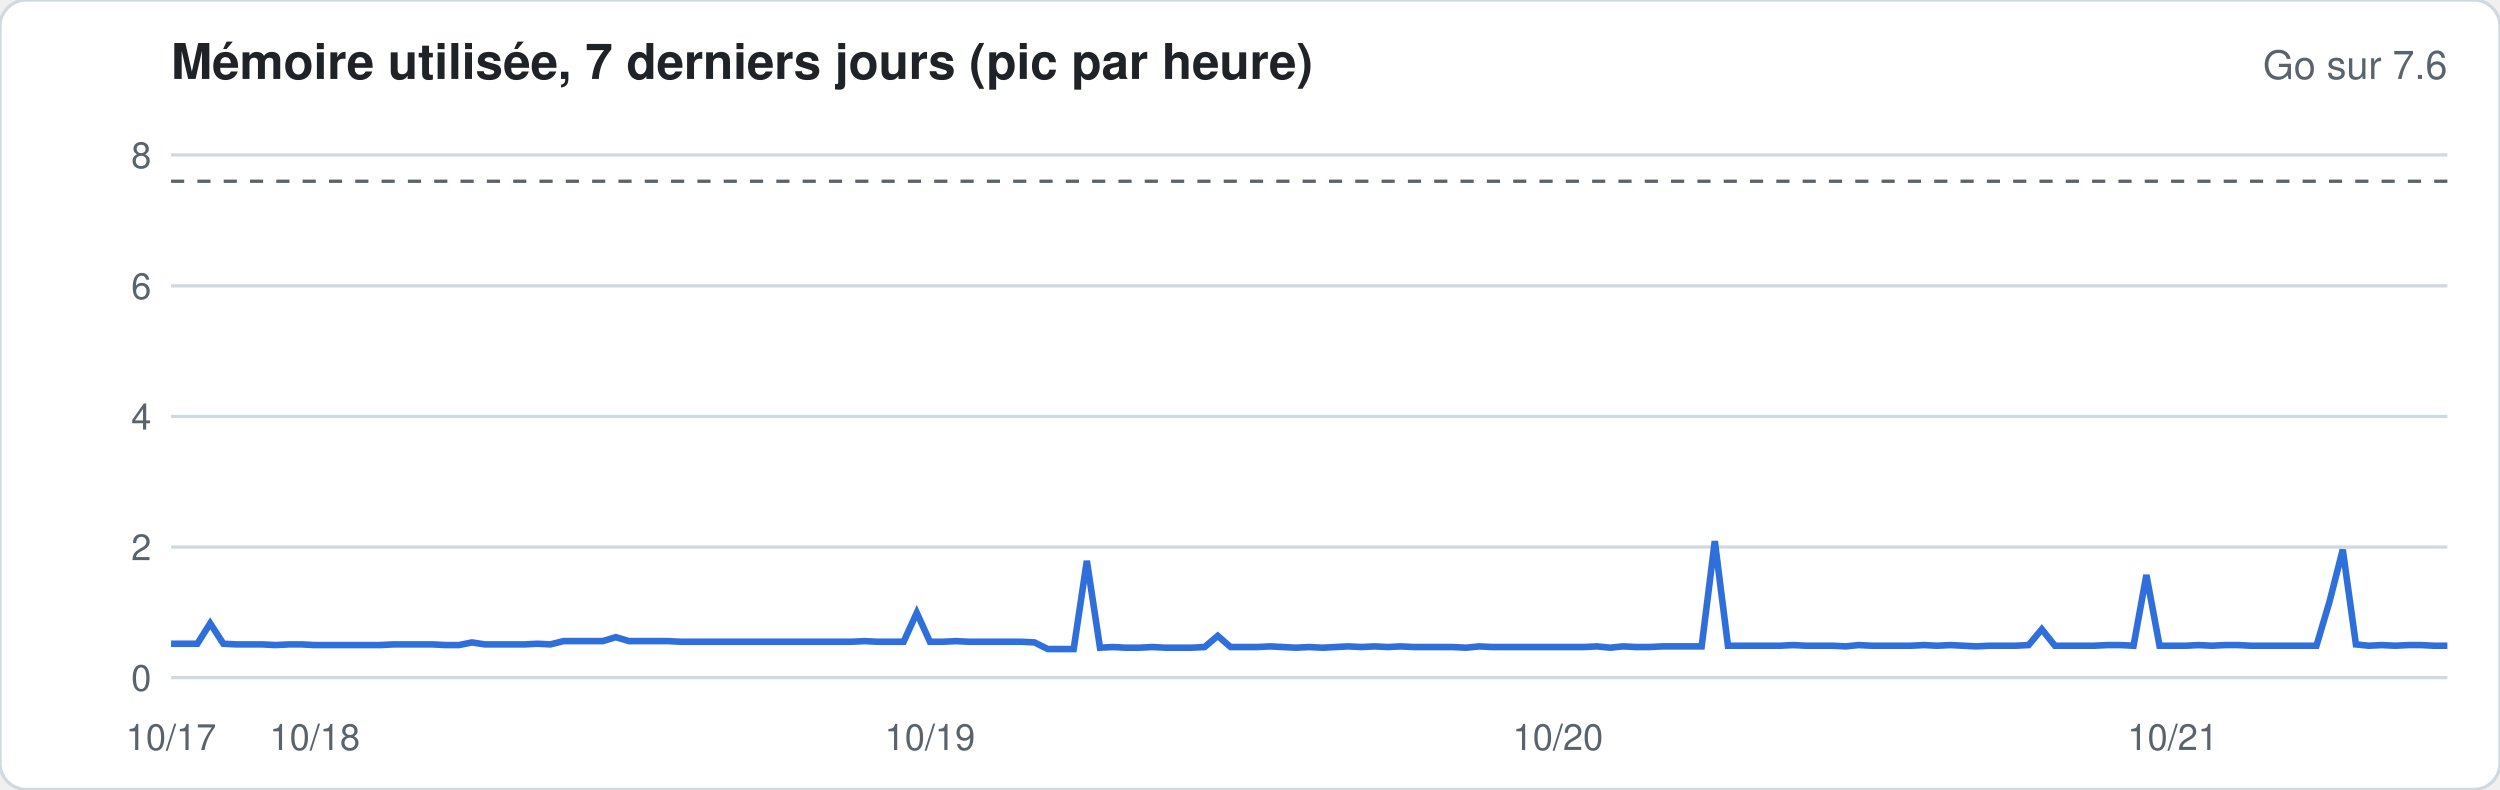
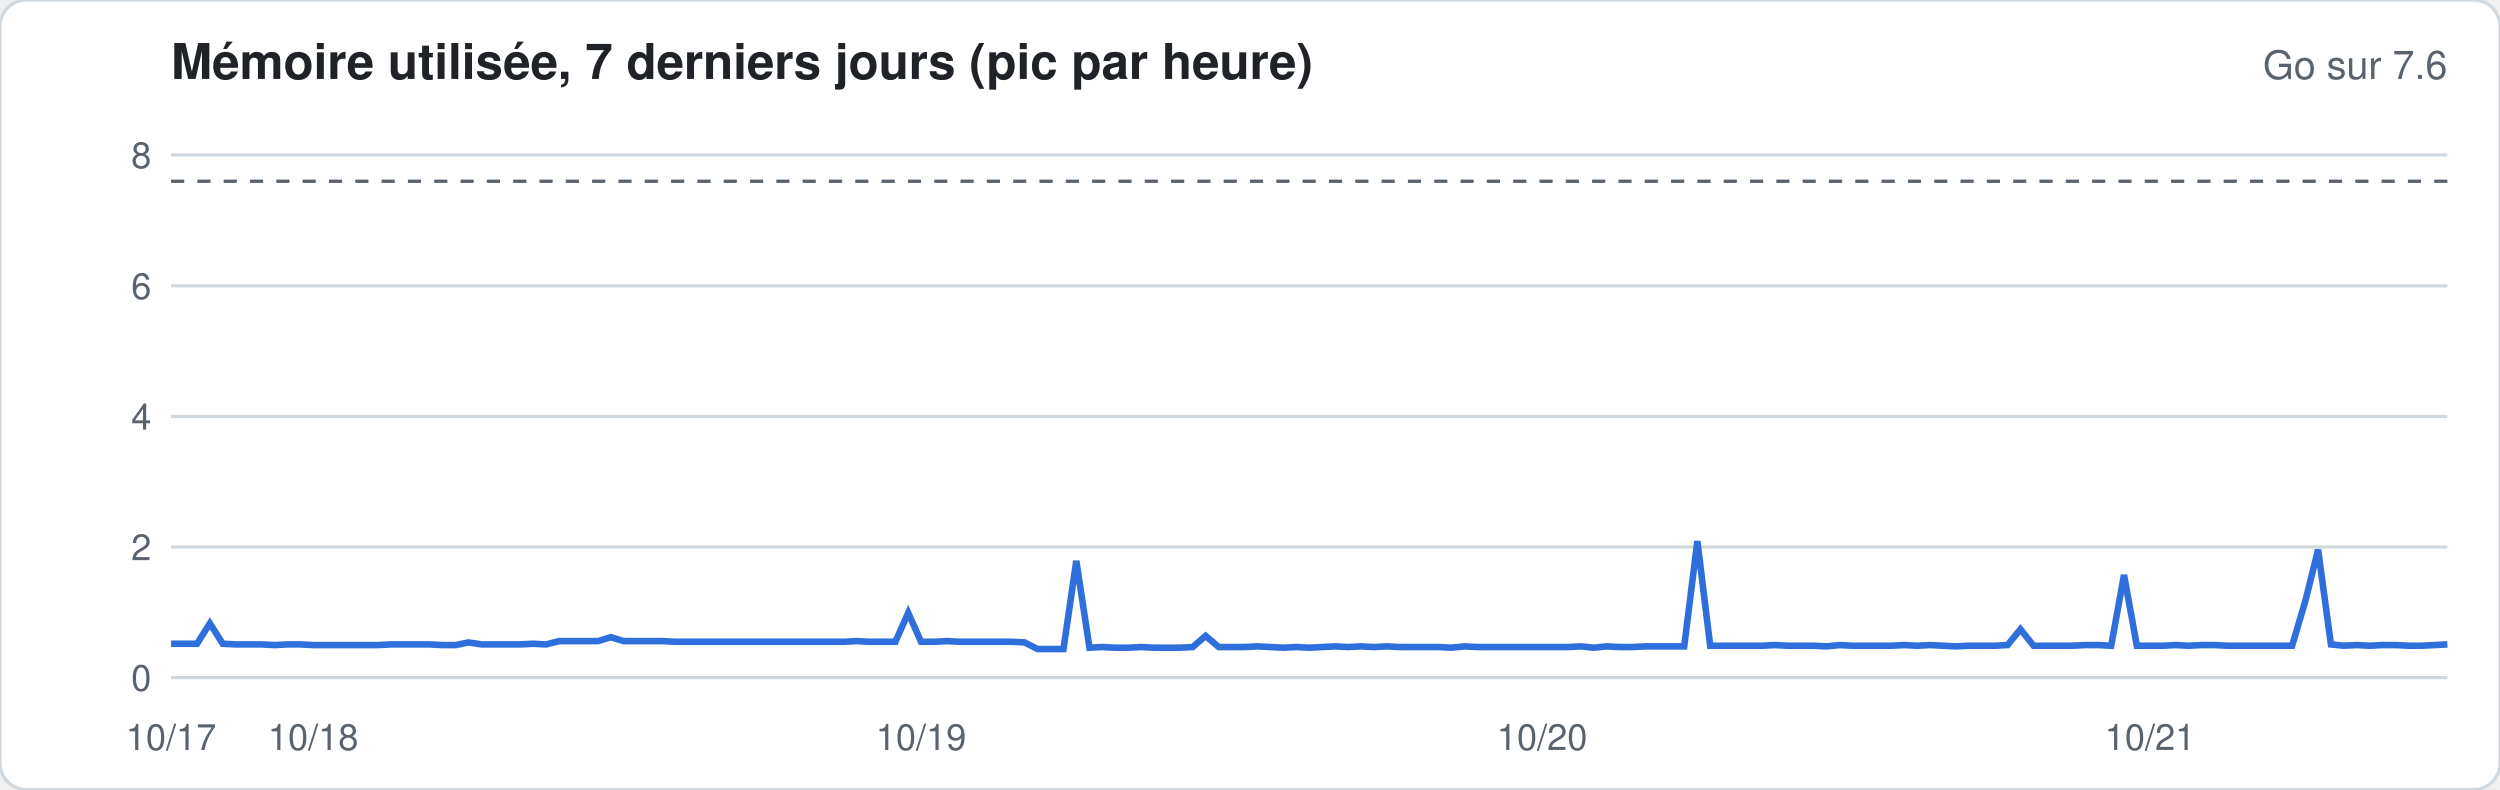
<svg xmlns="http://www.w3.org/2000/svg" width="760" height="240" viewBox="0 0 760 240" font-family="-apple-system,Segoe UI,Helvetica,Arial,sans-serif">
  <rect width="760" height="240" rx="8" fill="#ffffff" stroke="#d1d9e0" />
  <text x="52" y="24" font-size="15" font-weight="600" fill="#1f2328">Mémoire utilisée, 7 derniers jours (pic par heure)</text>
  <text x="744" y="24" font-size="12" fill="#59636e" text-anchor="end">Go sur 7.6</text>
  <line x1="52" x2="744" y1="206.0" y2="206.0" stroke="#d1d9e0" stroke-width="1" />
  <text x="46" y="210.0" font-size="11" fill="#59636e" text-anchor="end">0</text>
  <line x1="52" x2="744" y1="166.3" y2="166.3" stroke="#d1d9e0" stroke-width="1" />
  <text x="46" y="170.3" font-size="11" fill="#59636e" text-anchor="end">2</text>
  <line x1="52" x2="744" y1="126.6" y2="126.6" stroke="#d1d9e0" stroke-width="1" />
  <text x="46" y="130.6" font-size="11" fill="#59636e" text-anchor="end">4</text>
  <line x1="52" x2="744" y1="86.9" y2="86.9" stroke="#d1d9e0" stroke-width="1" />
  <text x="46" y="90.9" font-size="11" fill="#59636e" text-anchor="end">6</text>
  <line x1="52" x2="744" y1="47.1" y2="47.1" stroke="#d1d9e0" stroke-width="1" />
  <text x="46" y="51.1" font-size="11" fill="#59636e" text-anchor="end">8</text>
  <line x1="52" x2="744" y1="55.1" y2="55.1" stroke="#59636e" stroke-dasharray="4 4" />
-   <polyline fill="none" stroke="#2f6fdb" stroke-width="2" points="52.0,195.7 56.0,195.7 60.0,195.7 63.9,189.5 67.9,195.7 71.9,195.9 75.9,195.9 79.8,195.9 83.8,196.1 87.8,195.9 91.8,195.9 95.7,196.1 99.7,196.1 103.7,196.1 107.7,196.1 111.7,196.1 115.6,196.1 119.6,195.9 123.6,195.9 127.6,195.9 131.5,195.9 135.5,196.1 139.5,196.1 143.5,195.3 147.4,195.9 151.4,195.9 155.4,195.9 159.4,195.9 163.4,195.7 167.3,195.9 171.3,194.9 175.3,194.9 179.3,194.9 183.2,194.9 187.2,193.7 191.2,194.9 195.2,194.9 199.1,194.9 203.1,194.9 207.1,195.1 211.1,195.1 215.1,195.1 219.0,195.1 223.0,195.1 227.0,195.1 231.0,195.1 234.9,195.1 238.9,195.1 242.9,195.1 246.9,195.1 250.9,195.1 254.8,195.1 258.8,195.1 262.8,194.9 266.8,195.1 270.7,195.1 274.7,195.1 278.7,186.3 282.7,195.1 286.6,195.1 290.6,194.9 294.6,195.1 298.6,195.1 302.6,195.1 306.5,195.1 310.5,195.1 314.5,195.3 318.5,197.3 322.4,197.3 326.4,197.3 330.4,170.5 334.4,196.9 338.3,196.7 342.3,196.9 346.3,196.9 350.3,196.7 354.3,196.9 358.2,196.9 362.2,196.9 366.2,196.7 370.2,193.3 374.1,196.7 378.1,196.7 382.1,196.7 386.1,196.5 390.0,196.7 394.0,196.9 398.0,196.7 402.0,196.9 406.0,196.7 409.9,196.5 413.9,196.7 417.9,196.5 421.9,196.7 425.8,196.5 429.8,196.7 433.8,196.7 437.8,196.7 441.7,196.7 445.7,196.9 449.7,196.5 453.7,196.7 457.7,196.7 461.6,196.7 465.6,196.7 469.6,196.7 473.6,196.7 477.5,196.7 481.5,196.7 485.5,196.5 489.5,196.9 493.4,196.5 497.4,196.7 501.4,196.7 505.4,196.5 509.4,196.5 513.3,196.5 517.3,196.5 521.3,164.5 525.3,196.3 529.2,196.3 533.2,196.3 537.2,196.3 541.2,196.3 545.1,196.1 549.1,196.3 553.1,196.3 557.1,196.3 561.1,196.5 565.0,196.1 569.0,196.3 573.0,196.3 577.0,196.3 580.9,196.3 584.9,196.1 588.9,196.3 592.9,196.1 596.9,196.3 600.8,196.5 604.8,196.3 608.8,196.3 612.8,196.3 616.7,196.1 620.7,191.3 624.7,196.3 628.7,196.3 632.6,196.3 636.6,196.3 640.6,196.1 644.6,196.1 648.6,196.3 652.5,174.8 656.5,196.3 660.5,196.3 664.5,196.3 668.4,196.1 672.4,196.3 676.4,196.1 680.4,196.1 684.3,196.3 688.3,196.3 692.3,196.3 696.3,196.3 700.3,196.3 704.2,196.3 708.2,182.8 712.2,167.1 716.2,195.9 720.1,196.3 724.1,196.1 728.1,196.3 732.1,196.1 736.0,196.1 740.0,196.3 744.0,196.3" />
+   <polyline fill="none" stroke="#2f6fdb" stroke-width="2" points="52.0,195.7 55.9,195.7 59.9,195.7 63.8,189.5 67.7,195.7 71.7,195.9 75.6,195.9 79.5,195.9 83.5,196.1 87.4,195.9 91.3,195.9 95.2,196.1 99.2,196.1 103.1,196.1 107.0,196.1 111.0,196.1 114.9,196.1 118.8,195.9 122.8,195.9 126.7,195.9 130.6,195.9 134.6,196.1 138.5,196.1 142.4,195.3 146.4,195.9 150.3,195.9 154.2,195.9 158.2,195.9 162.1,195.7 166.0,195.9 170.0,194.9 173.9,194.9 177.8,194.9 181.8,194.9 185.7,193.7 189.6,194.9 193.5,194.9 197.5,194.9 201.4,194.9 205.3,195.1 209.3,195.1 213.2,195.1 217.1,195.1 221.1,195.1 225.0,195.1 228.9,195.1 232.9,195.1 236.8,195.1 240.7,195.1 244.7,195.1 248.6,195.1 252.5,195.1 256.5,195.1 260.4,194.9 264.3,195.1 268.2,195.1 272.2,195.1 276.1,186.3 280.0,195.1 284.0,195.1 287.9,194.9 291.8,195.1 295.8,195.1 299.7,195.1 303.6,195.1 307.6,195.1 311.5,195.3 315.4,197.3 319.4,197.3 323.3,197.3 327.2,170.5 331.2,196.9 335.1,196.7 339.0,196.9 343.0,196.9 346.9,196.7 350.8,196.9 354.8,196.9 358.7,196.9 362.6,196.7 366.5,193.3 370.5,196.7 374.4,196.7 378.3,196.7 382.3,196.5 386.2,196.7 390.1,196.9 394.1,196.7 398.0,196.9 401.9,196.7 405.9,196.5 409.8,196.7 413.7,196.5 417.7,196.7 421.6,196.5 425.5,196.7 429.5,196.7 433.4,196.7 437.3,196.7 441.2,196.9 445.2,196.5 449.1,196.7 453.0,196.7 457.0,196.7 460.9,196.7 464.8,196.7 468.8,196.7 472.7,196.7 476.6,196.7 480.6,196.5 484.5,196.9 488.4,196.5 492.4,196.7 496.3,196.7 500.2,196.5 504.2,196.5 508.1,196.5 512.0,196.5 516.0,164.5 519.9,196.3 523.8,196.3 527.8,196.3 531.7,196.3 535.6,196.3 539.5,196.1 543.5,196.3 547.4,196.3 551.3,196.3 555.3,196.5 559.2,196.1 563.1,196.3 567.1,196.3 571.0,196.3 574.9,196.3 578.9,196.1 582.8,196.3 586.7,196.1 590.7,196.3 594.6,196.5 598.5,196.3 602.5,196.3 606.4,196.3 610.3,196.1 614.2,191.3 618.2,196.3 622.1,196.3 626.0,196.3 630.0,196.3 633.9,196.1 637.8,196.1 641.8,196.3 645.7,174.8 649.6,196.3 653.6,196.3 657.5,196.3 661.4,196.1 665.4,196.3 669.3,196.1 673.2,196.1 677.2,196.3 681.1,196.3 685.0,196.3 689.0,196.3 692.9,196.3 696.8,196.3 700.8,182.8 704.7,167.1 708.6,195.9 712.5,196.3 716.5,196.1 720.4,196.3 724.3,196.1 728.3,196.1 732.2,196.3 736.1,196.3 740.1,196.1 744.0,195.9" />
  <text x="52.0" y="228" font-size="11" fill="#59636e" text-anchor="middle">10/17</text>
-   <text x="95.7" y="228" font-size="11" fill="#59636e" text-anchor="middle">10/18</text>
-   <text x="282.7" y="228" font-size="11" fill="#59636e" text-anchor="middle">10/19</text>
-   <text x="473.6" y="228" font-size="11" fill="#59636e" text-anchor="middle">10/20</text>
-   <text x="660.5" y="228" font-size="11" fill="#59636e" text-anchor="middle">10/21</text>
+   <text x="95.2" y="228" font-size="11" fill="#59636e" text-anchor="middle">10/18</text>
+   <text x="280.0" y="228" font-size="11" fill="#59636e" text-anchor="middle">10/19</text>
+   <text x="468.8" y="228" font-size="11" fill="#59636e" text-anchor="middle">10/20</text>
+   <text x="653.6" y="228" font-size="11" fill="#59636e" text-anchor="middle">10/21</text>
</svg>
